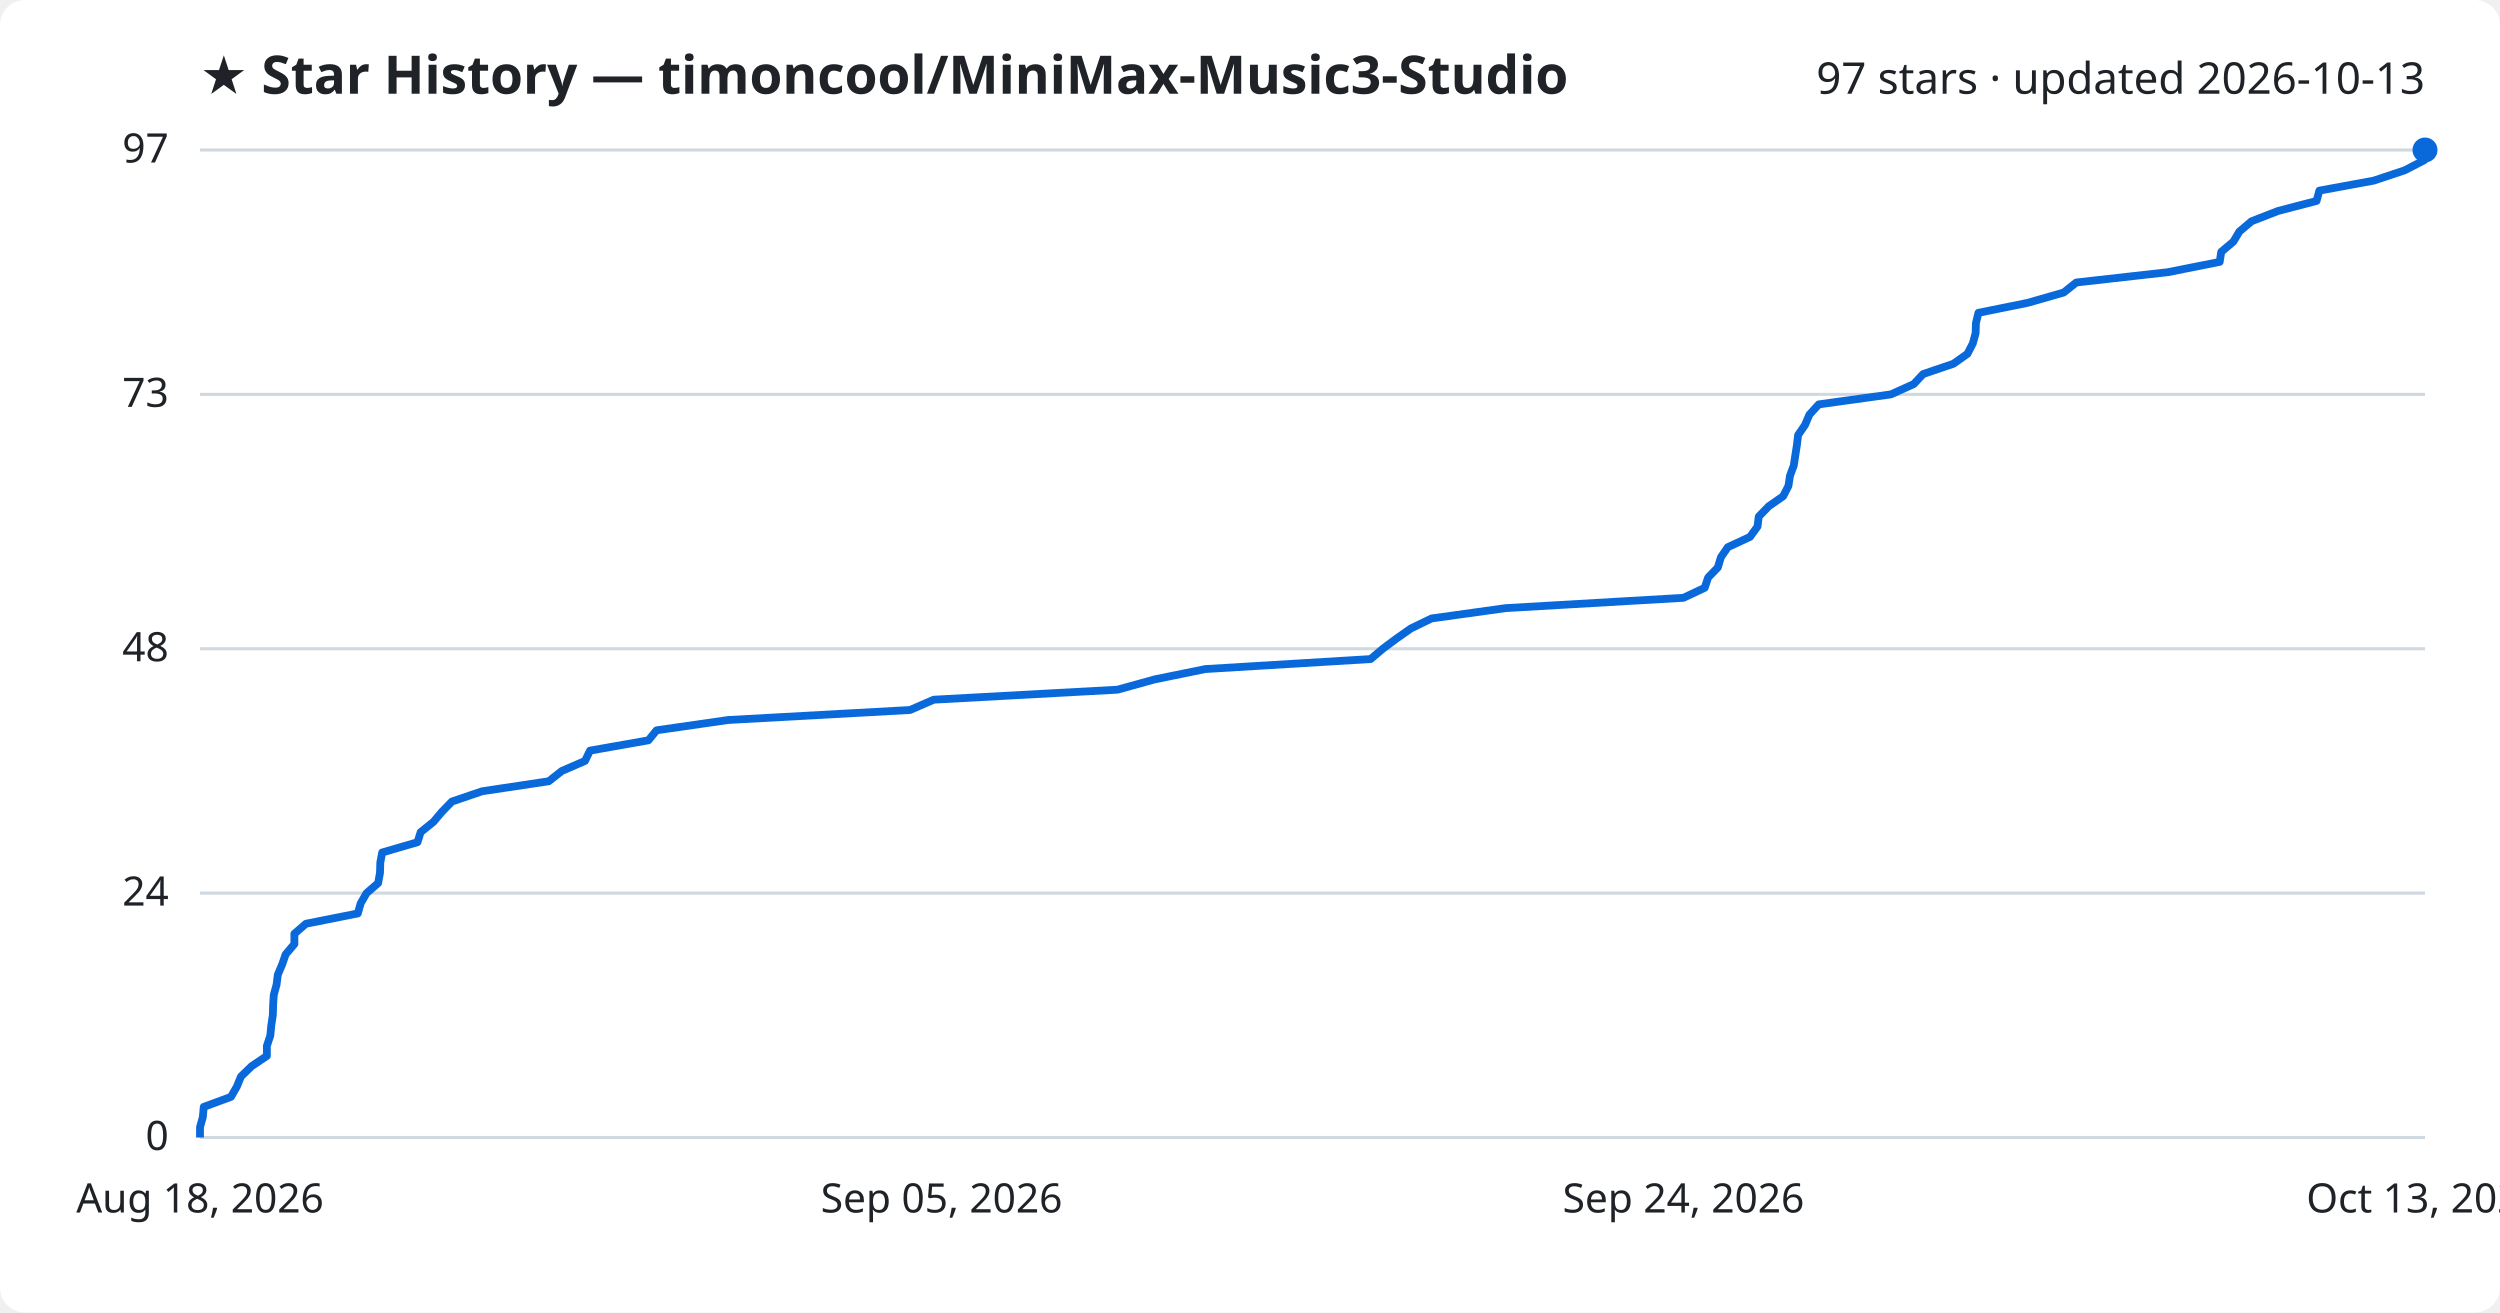
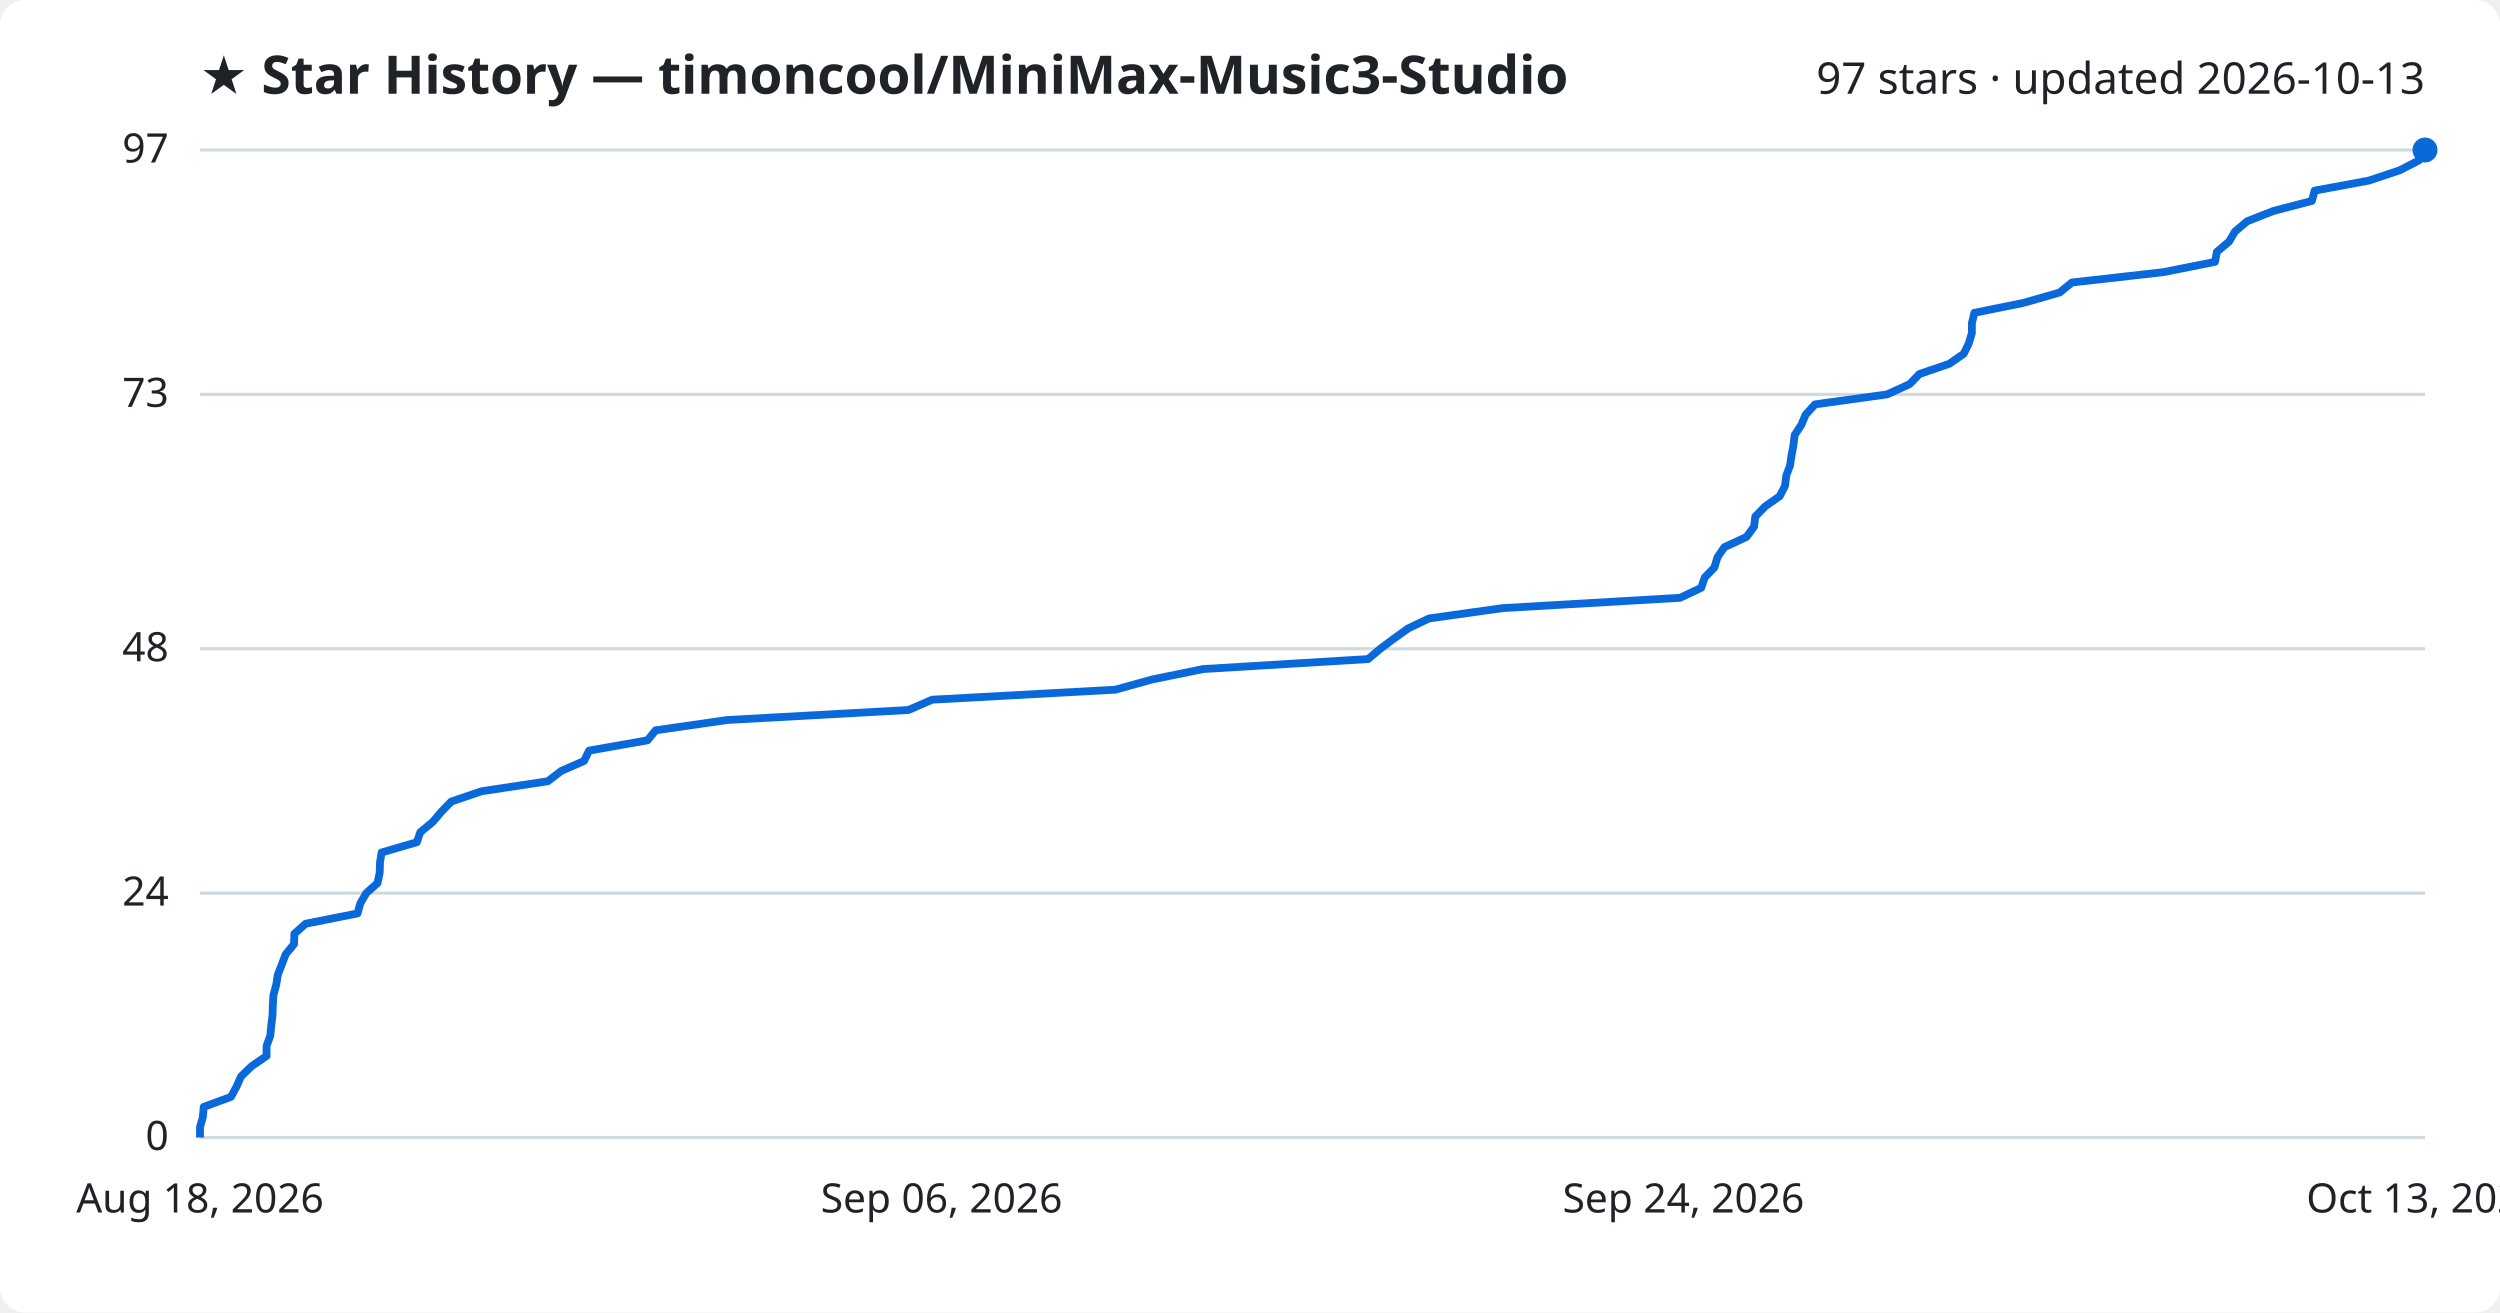
<svg xmlns="http://www.w3.org/2000/svg" viewBox="0 0 800 420" font-family="Segoe UI, sans-serif">
  <rect width="800" height="420" fill="#ffffff" rx="8" />
  <text x="64" y="30" fill="#1f2328" font-size="17" font-weight="700">★ Star History — timoncool/MiniMax-Music3-Studio</text>
  <text x="776" y="30" fill="#1f2328" font-size="14" text-anchor="end">97 stars · updated 2026-10-13</text>
  <line x1="64" y1="364.0" x2="776" y2="364.0" stroke="#d1d9e0" stroke-width="1" />
  <text x="54" y="368.0" fill="#1f2328" font-size="13" text-anchor="end">0</text>
  <line x1="64" y1="285.8" x2="776" y2="285.8" stroke="#d1d9e0" stroke-width="1" />
  <text x="54" y="289.8" fill="#1f2328" font-size="13" text-anchor="end">24</text>
  <line x1="64" y1="207.6" x2="776" y2="207.6" stroke="#d1d9e0" stroke-width="1" />
  <text x="54" y="211.6" fill="#1f2328" font-size="13" text-anchor="end">48</text>
  <line x1="64" y1="126.2" x2="776" y2="126.2" stroke="#d1d9e0" stroke-width="1" />
  <text x="54" y="130.2" fill="#1f2328" font-size="13" text-anchor="end">73</text>
  <line x1="64" y1="48.0" x2="776" y2="48.0" stroke="#d1d9e0" stroke-width="1" />
  <text x="54" y="52.0" fill="#1f2328" font-size="13" text-anchor="end">97</text>
-   <path d="M64.0,364.0 L64.0,360.7 L64.9,357.5 L65.2,354.2 L73.9,351.0 L75.8,347.7 L77.1,344.5 L80.5,341.2 L85.4,337.9 L85.4,334.7 L86.5,331.4 L86.8,328.2 L87.3,324.9 L87.4,321.6 L87.6,318.4 L88.5,315.1 L88.9,311.9 L90.3,308.6 L91.4,305.4 L94.2,302.1 L94.2,298.8 L97.9,295.6 L114.5,292.3 L115.4,289.1 L117.3,285.8 L121.0,282.6 L121.6,279.3 L121.7,276.0 L122.3,272.8 L133.6,269.5 L134.6,266.3 L138.7,263.0 L141.4,259.8 L144.6,256.5 L154.3,253.2 L175.6,250.0 L179.8,246.7 L187.2,243.5 L188.8,240.2 L207.5,236.9 L210.1,233.7 L233.0,230.4 L291.2,227.2 L298.8,223.9 L357.6,220.7 L369.5,217.4 L385.7,214.1 L438.6,210.9 L442.5,207.6 L446.8,204.4 L451.5,201.1 L458.1,197.9 L481.8,194.6 L538.7,191.3 L545.5,188.1 L546.6,184.8 L549.7,181.6 L550.7,178.3 L552.9,175.1 L560.0,171.8 L562.4,168.5 L562.8,165.3 L566.0,162.0 L570.6,158.8 L572.3,155.5 L572.8,152.2 L574.0,149.0 L574.5,145.7 L575.0,142.5 L575.4,139.2 L577.6,136.0 L579.0,132.7 L582.0,129.4 L605.1,126.2 L612.4,122.9 L615.4,119.7 L625.1,116.4 L629.6,113.2 L631.3,109.9 L632.2,106.6 L632.3,103.4 L633.1,100.1 L648.9,96.9 L660.4,93.6 L664.4,90.4 L693.7,87.1 L710.3,83.8 L710.8,80.6 L714.7,77.3 L716.6,74.1 L720.5,70.8 L729.0,67.5 L741.3,64.3 L742.2,61.0 L759.6,57.8 L769.5,54.5 L775.7,51.3 L776.0,48.0 L776.0,48.0" fill="none" stroke="#0969da" stroke-width="2.5" stroke-linejoin="round" />
+   <path d="M64.0,364.0 L64.0,360.7 L64.9,357.5 L65.2,354.2 L73.9,351.0 L75.7,347.7 L77.1,344.5 L80.5,341.2 L85.3,337.9 L85.3,334.7 L86.5,331.4 L86.8,328.2 L87.2,324.9 L87.3,321.6 L87.5,318.4 L88.4,315.1 L88.9,311.9 L90.2,308.6 L91.4,305.4 L94.1,302.1 L94.2,298.8 L97.8,295.6 L114.4,292.3 L115.3,289.1 L117.2,285.8 L120.8,282.6 L121.5,279.3 L121.6,276.0 L122.1,272.8 L133.4,269.5 L134.5,266.3 L138.5,263.0 L141.2,259.8 L144.4,256.5 L154.1,253.2 L175.3,250.0 L179.6,246.7 L186.9,243.5 L188.5,240.2 L207.2,236.9 L209.8,233.7 L232.7,230.4 L290.7,227.2 L298.3,223.9 L356.9,220.7 L368.8,217.4 L385.0,214.1 L437.8,210.9 L441.7,207.6 L446.0,204.4 L450.6,201.1 L457.3,197.9 L480.8,194.6 L537.6,191.3 L544.4,188.1 L545.5,184.8 L548.6,181.6 L549.6,178.3 L551.8,175.1 L558.9,171.8 L561.3,168.5 L561.7,165.3 L564.9,162.0 L569.5,158.8 L571.2,155.5 L571.6,152.2 L572.8,149.0 L573.3,145.7 L573.9,142.5 L574.3,139.2 L576.4,136.0 L577.8,132.7 L580.8,129.4 L603.9,126.2 L611.1,122.9 L614.2,119.7 L623.8,116.4 L628.4,113.2 L630.0,109.9 L631.0,106.6 L631.0,103.4 L631.8,100.1 L647.6,96.9 L659.1,93.6 L663.0,90.4 L692.2,87.1 L708.8,83.8 L709.4,80.6 L713.3,77.3 L715.2,74.1 L719.1,70.8 L727.5,67.5 L739.8,64.3 L740.7,61.0 L758.0,57.8 L767.9,54.5 L774.1,51.3 L774.4,48.0 L776.0,48.0" fill="none" stroke="#0969da" stroke-width="2.5" stroke-linejoin="round" />
  <circle cx="776.0" cy="48.0" r="4" fill="#0969da" />
  <text x="64.0" y="388" fill="#1f2328" font-size="13" text-anchor="middle">Aug 18, 2026</text>
-   <text x="301.3" y="388" fill="#1f2328" font-size="13" text-anchor="middle">Sep 05, 2026</text>
+   <text x="301.3" y="388" fill="#1f2328" font-size="13" text-anchor="middle">Sep 06, 2026</text>
  <text x="538.7" y="388" fill="#1f2328" font-size="13" text-anchor="middle">Sep 24, 2026</text>
  <text x="776.0" y="388" fill="#1f2328" font-size="13" text-anchor="middle">Oct 13, 2026</text>
</svg>
